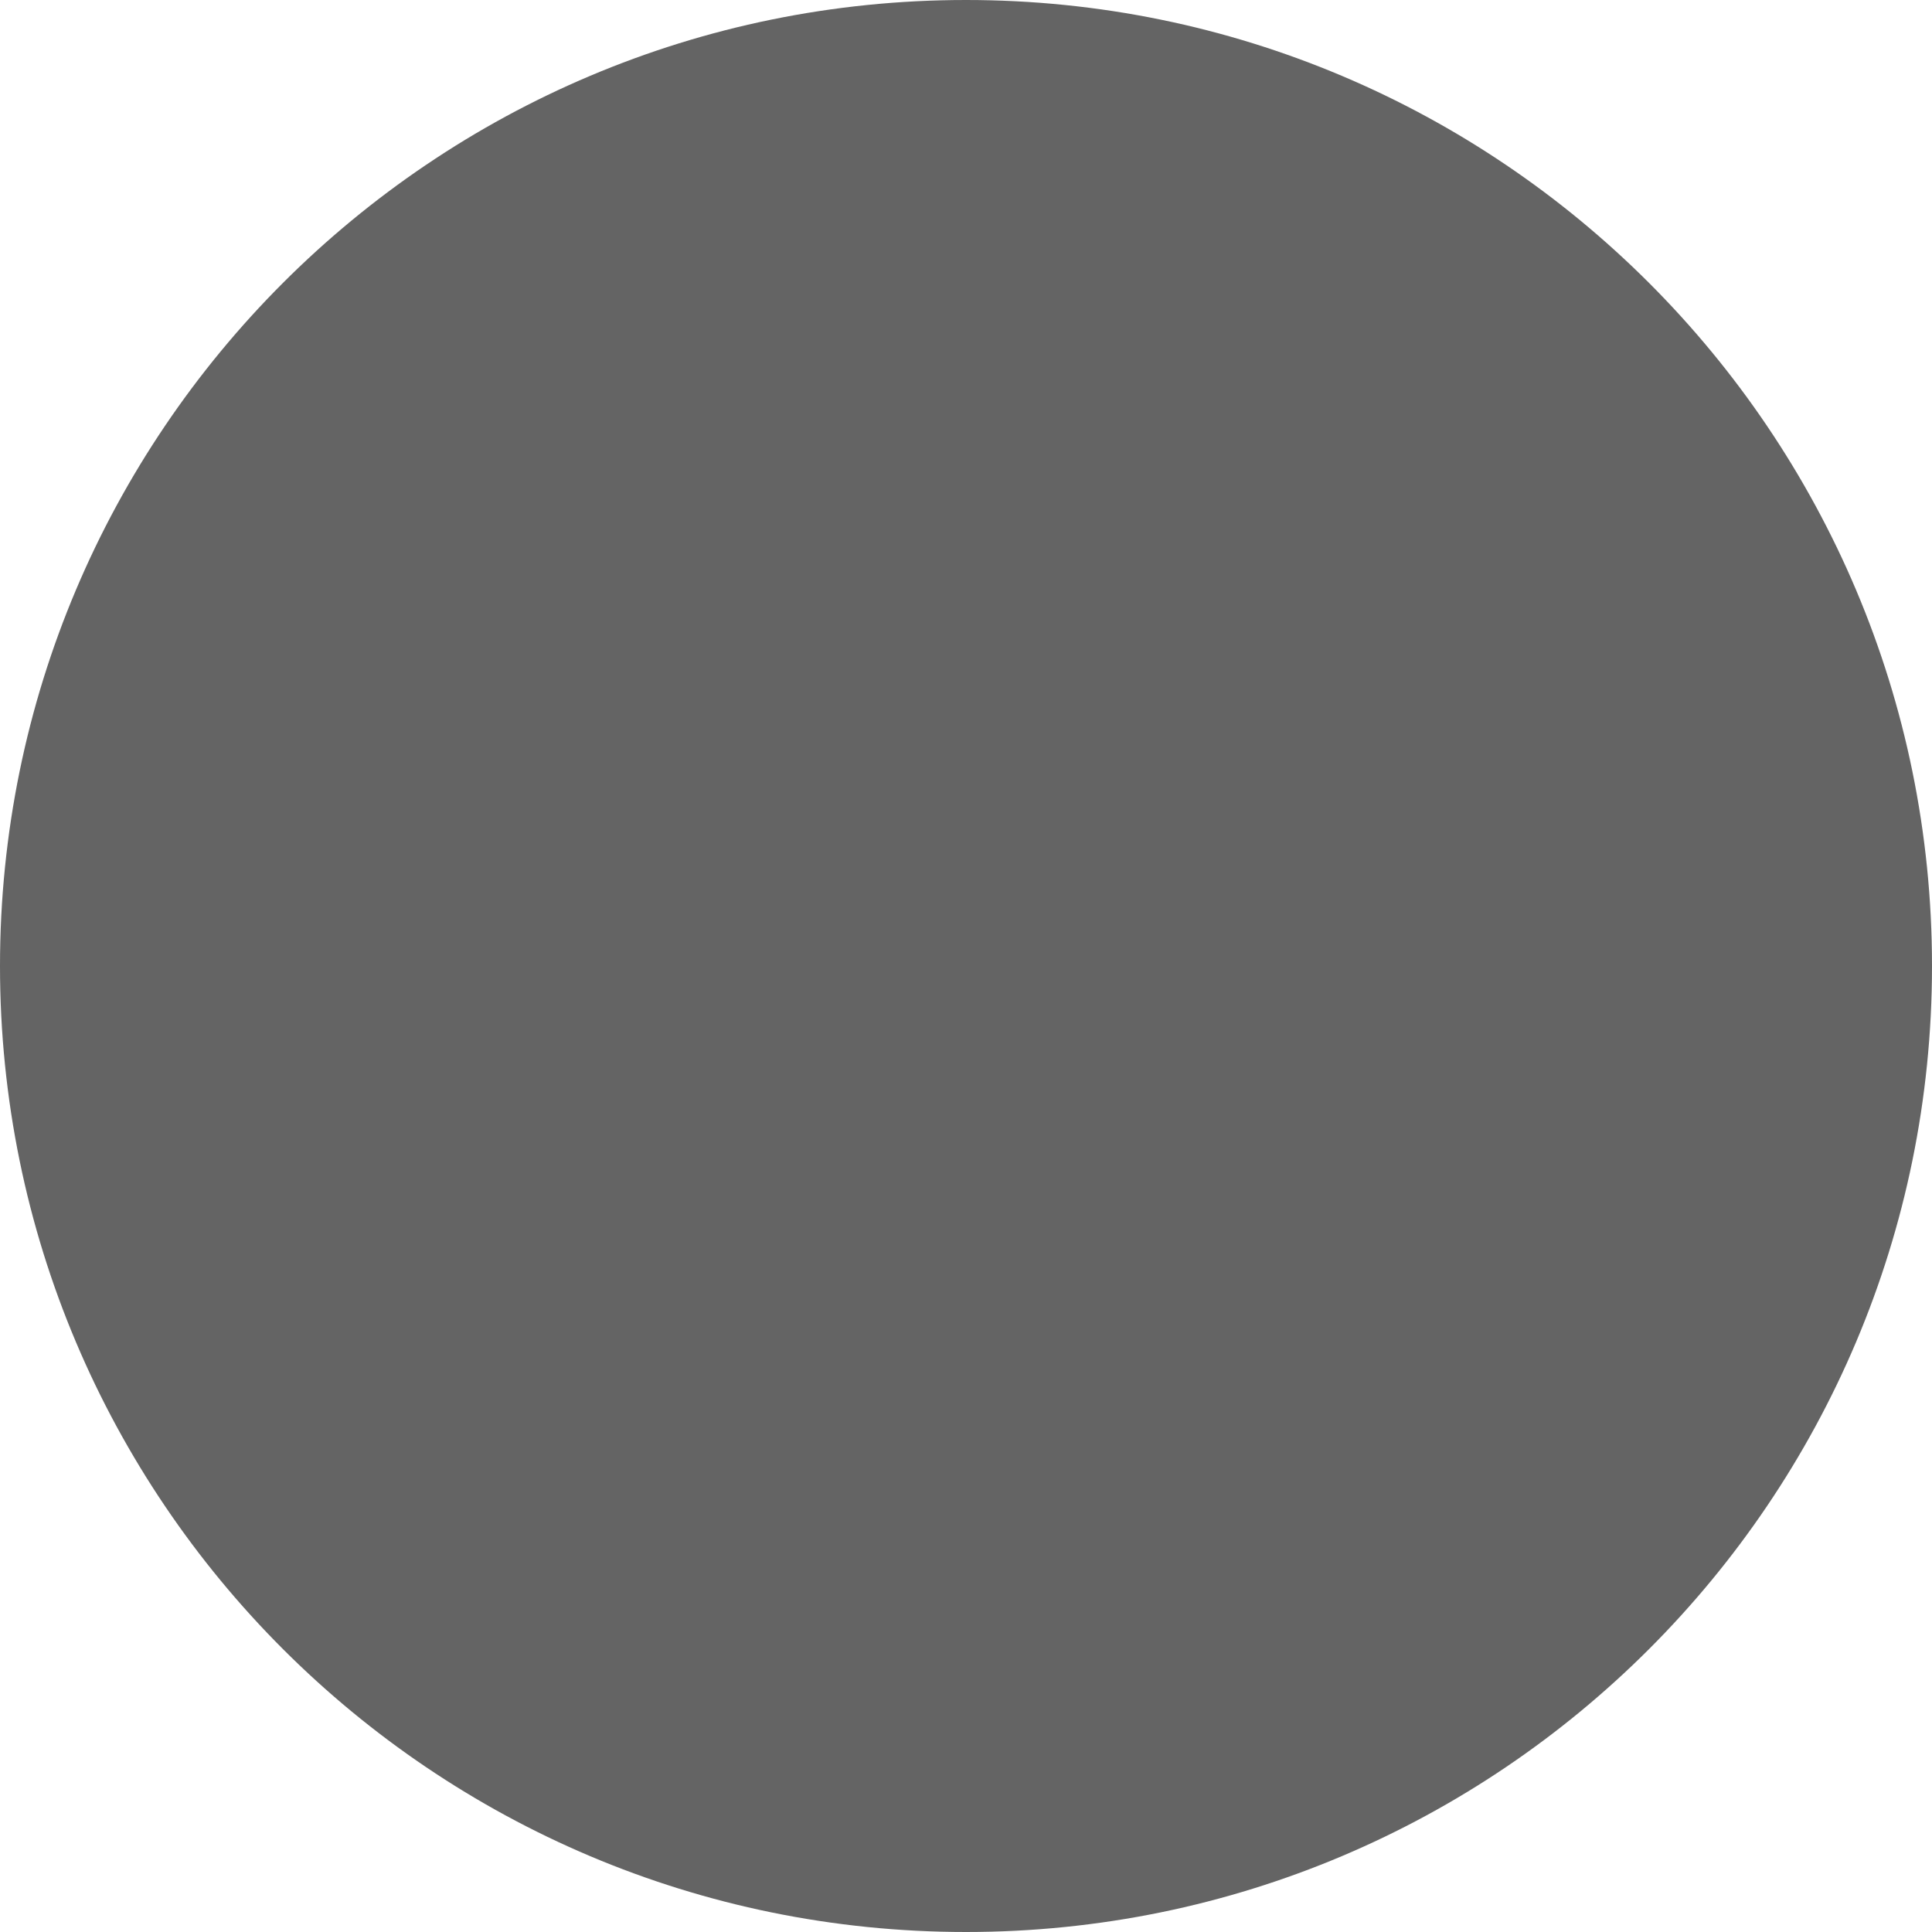
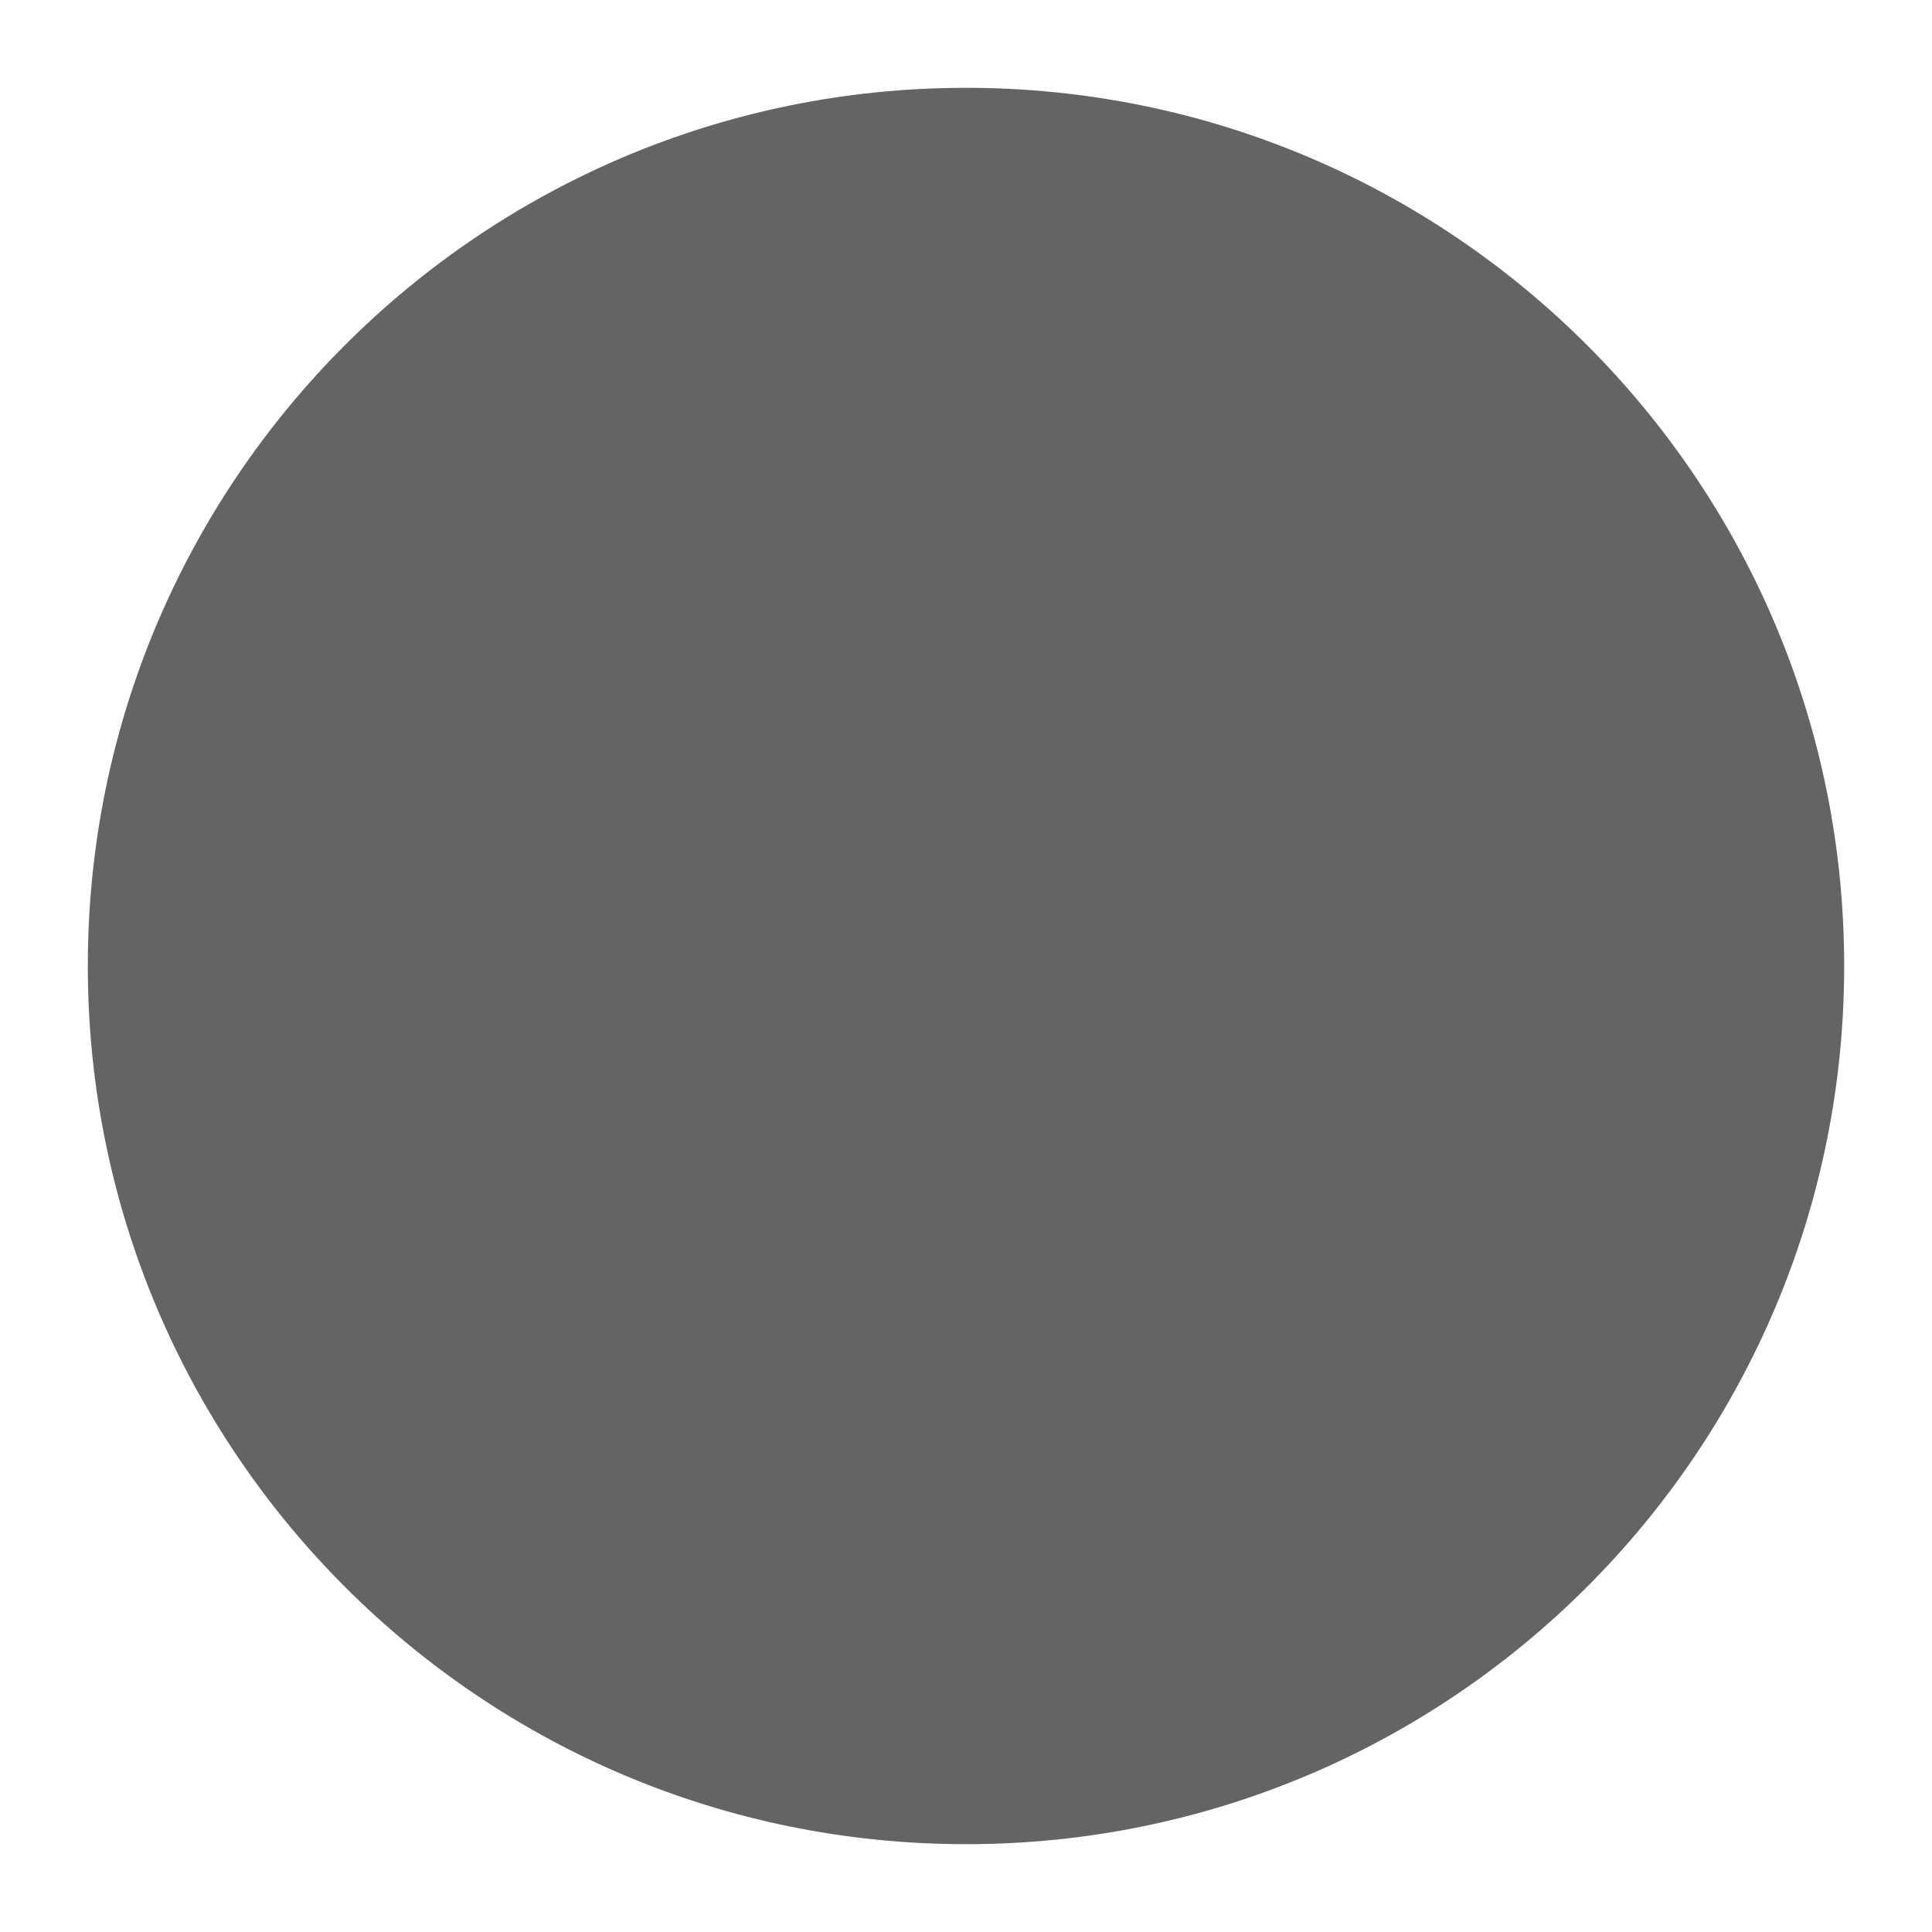
<svg xmlns="http://www.w3.org/2000/svg" viewBox="0 0 11 11">
  <style>circle{fill:rgb(100,100,100);}</style>
-   <circle cx="5.5" cy="5.5" r="5.5" />
+   <circle cx="5.5" cy="5.5" r="5" />
</svg>
